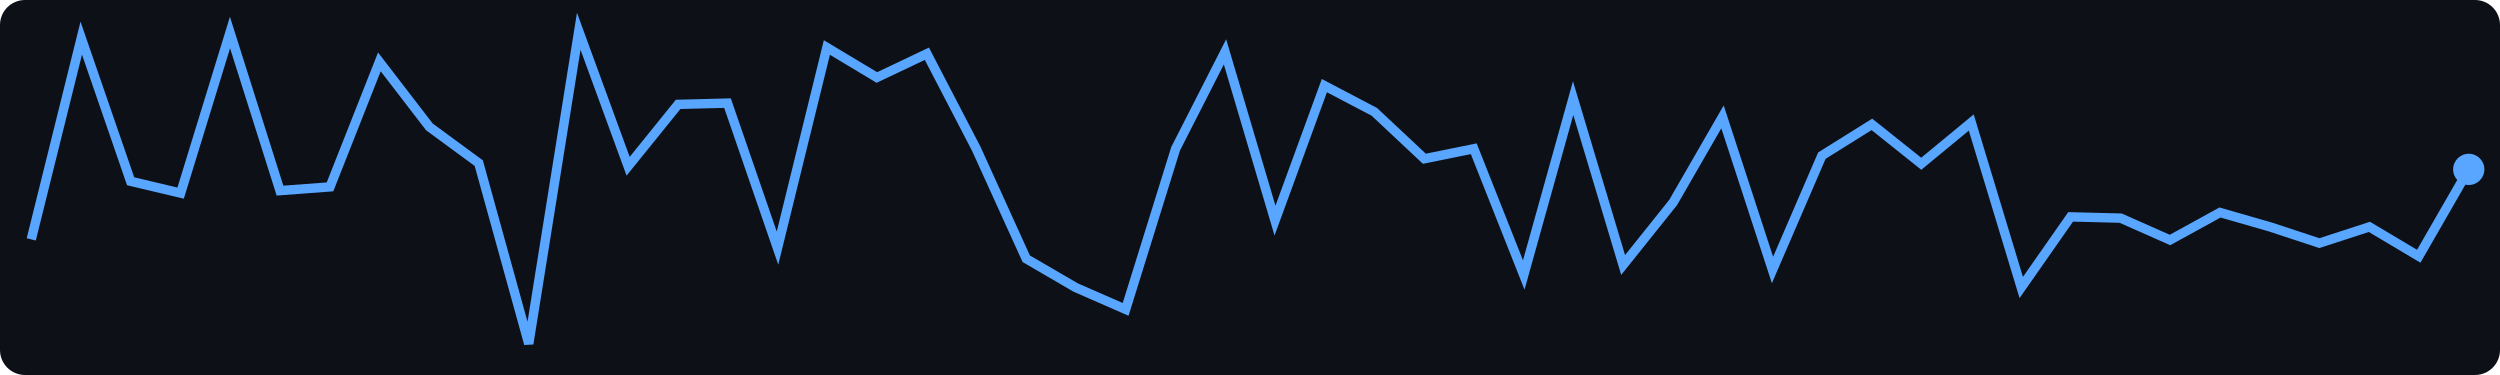
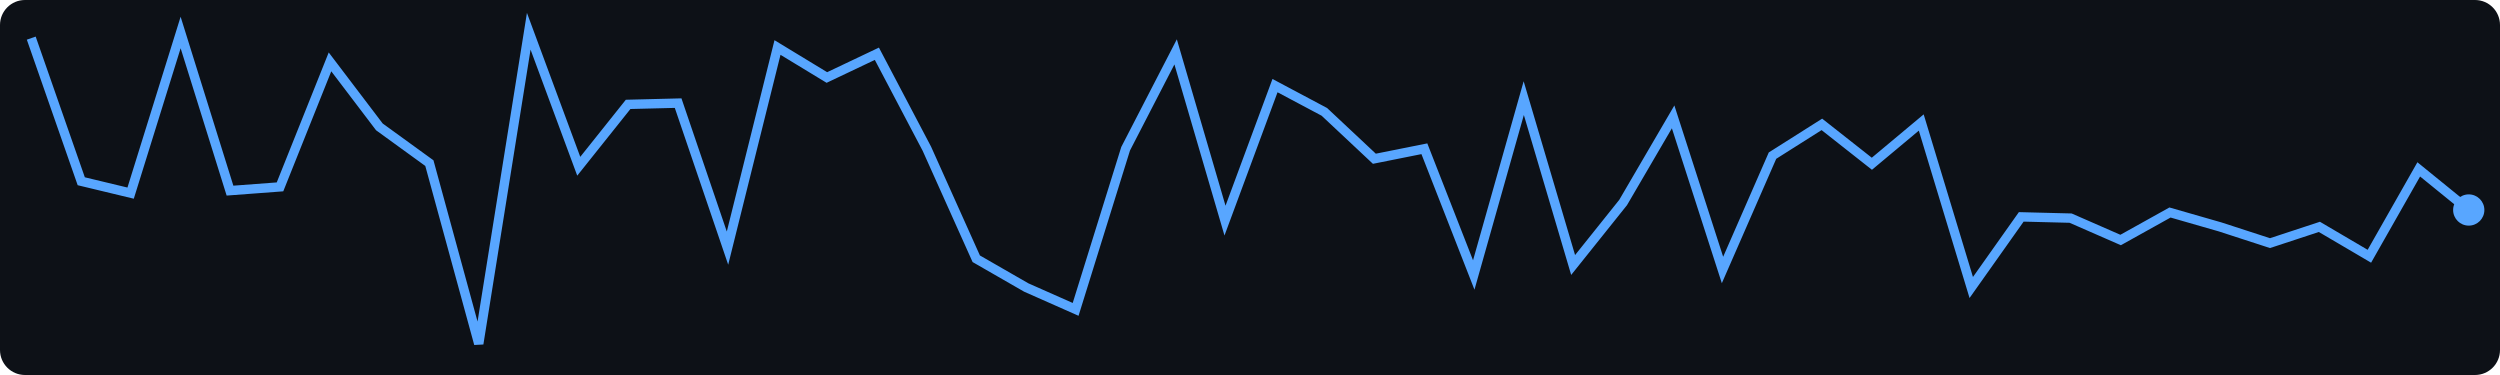
<svg xmlns="http://www.w3.org/2000/svg" width="400" height="60">
  <rect width="400" height="60" fill="#0d1117" rx="4" />
-   <polyline points="5.0,38.3 13.0,6.1 20.9,29.0 28.9,30.9 36.8,5.2 44.8,30.5 52.8,29.9 60.7,9.9 68.7,20.3 76.6,26.1 84.6,55.0 92.6,5.0 100.5,26.6 108.5,16.7 116.4,16.5 124.4,39.7 132.3,7.6 140.3,12.4 148.3,8.6 156.2,23.8 164.2,41.4 172.1,46.0 180.1,49.5 188.1,23.8 196.0,8.3 204.0,35.3 211.9,13.7 219.9,17.9 227.9,25.4 235.8,23.8 243.8,44.0 251.7,15.7 259.7,42.4 267.7,32.4 275.6,18.7 283.6,43.2 291.5,24.9 299.5,19.9 307.4,26.2 315.4,19.6 323.4,46.0 331.3,34.7 339.3,34.9 347.2,38.4 355.2,34.0 363.2,36.3 371.1,38.9 379.1,36.3 387.0,41.0 395.0,27.1" fill="none" stroke="#58a6ff" stroke-width="1.5" />
-   <circle cx="395.0" cy="27.1" r="2.5" fill="#58a6ff" />
+   <polyline points="5.0,6.1 13.0,29.0 20.9,30.9 28.9,5.2 36.8,30.5 44.8,29.9 52.8,9.9 60.7,20.3 68.7,26.1 76.6,55.0 84.6,5.0 92.6,26.6 100.5,16.7 108.5,16.5 116.4,39.7 124.4,7.6 132.3,12.4 140.3,8.6 148.3,23.8 156.2,41.4 164.2,46.0 172.1,49.5 180.1,23.8 188.1,8.3 196.0,35.3 204.0,13.7 211.9,17.9 219.9,25.4 227.9,23.8 235.8,44.0 243.8,15.7 251.7,42.4 259.7,32.4 267.7,18.7 275.6,43.2 283.6,24.9 291.5,19.9 299.5,26.2 307.4,19.6 315.4,46.0 323.4,34.7 331.3,34.9 339.3,38.4 347.2,34.0 355.2,36.3 363.2,38.9 371.1,36.3 379.1,41.0 387.0,27.1 395.0,33.6" fill="none" stroke="#58a6ff" stroke-width="1.5" />
+   <circle cx="395.0" cy="33.6" r="2.5" fill="#58a6ff" />
</svg>
